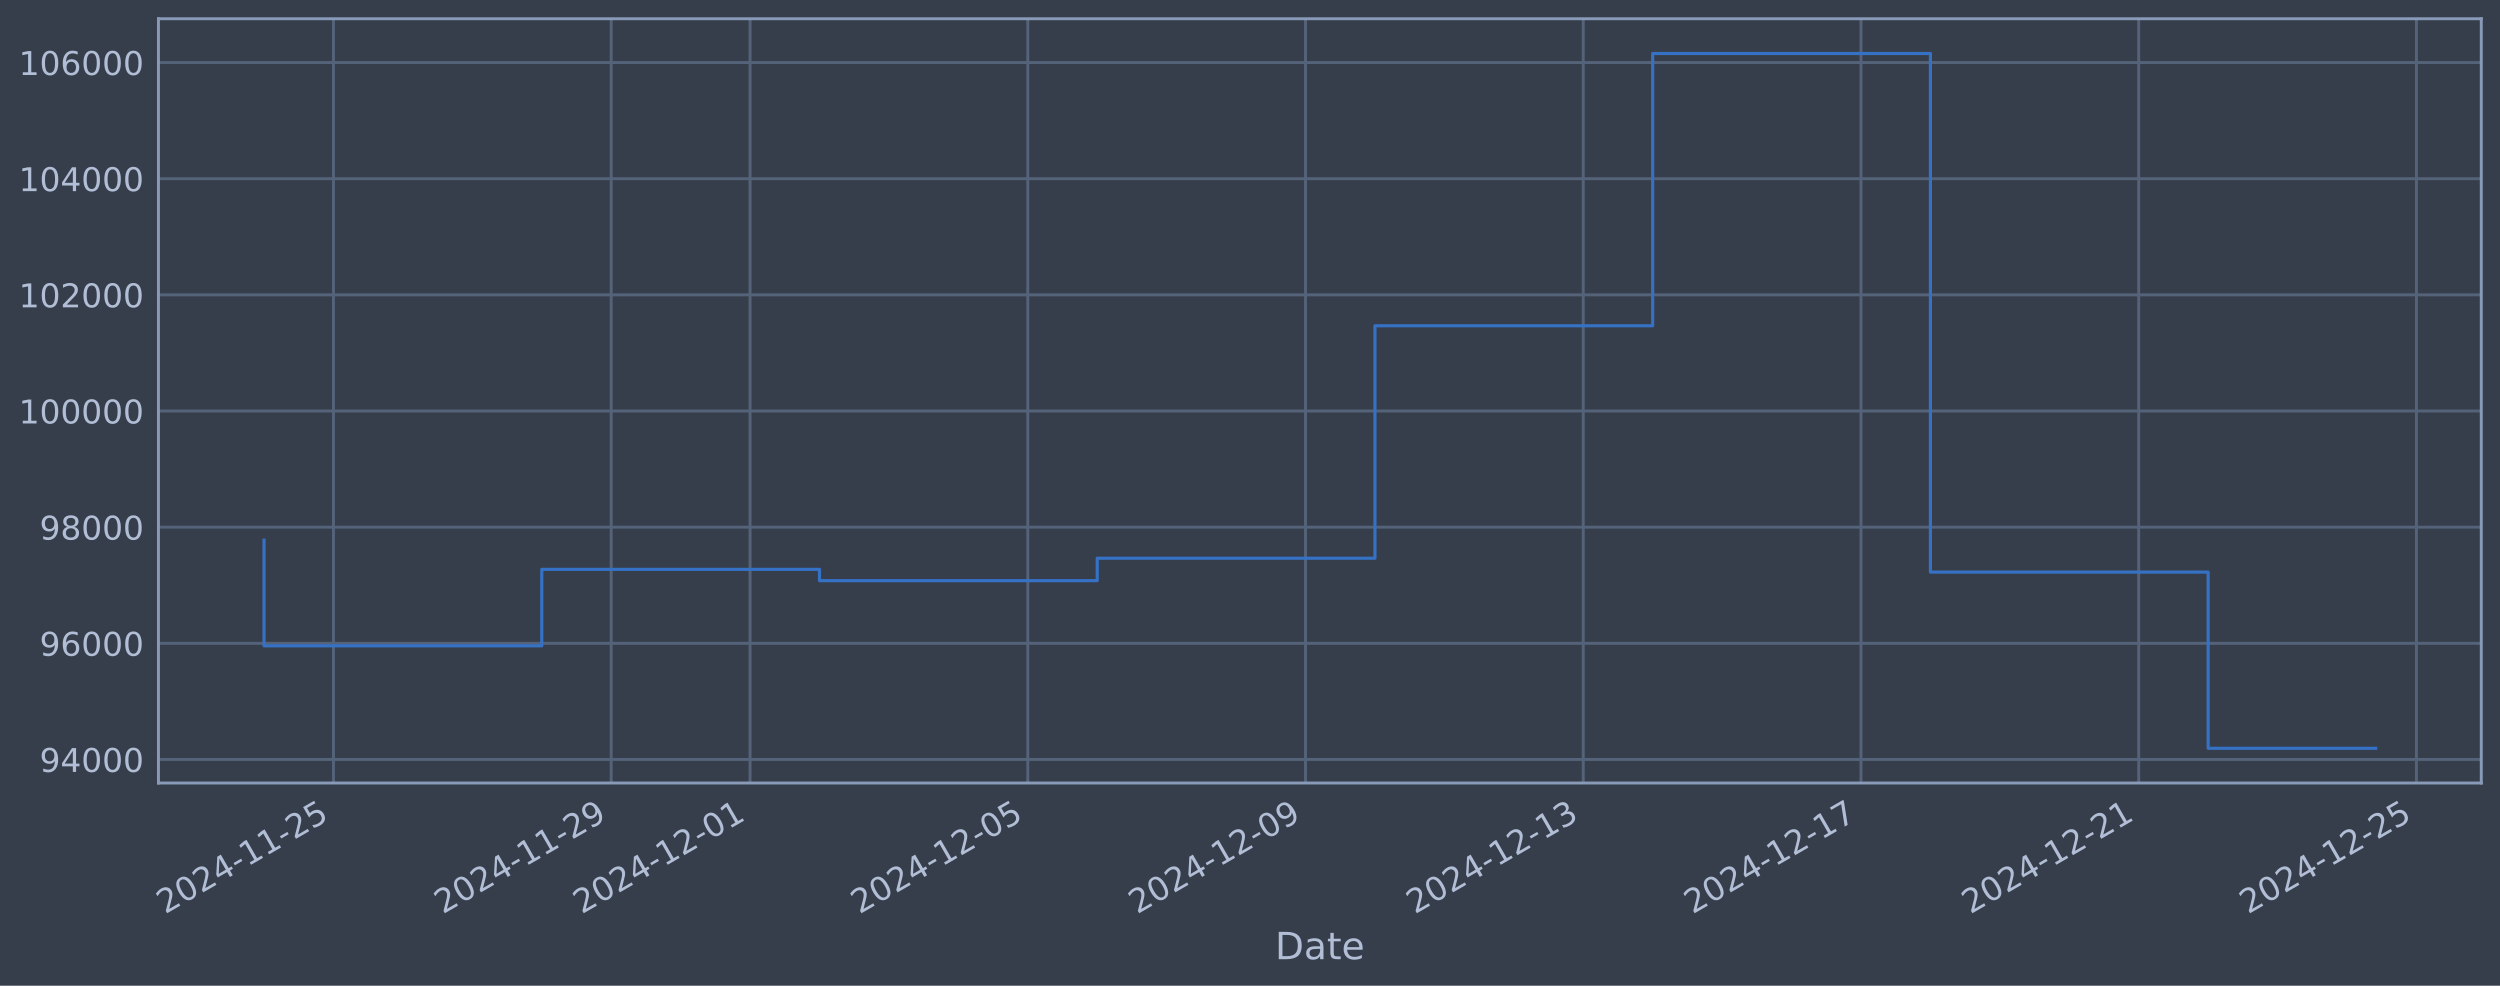
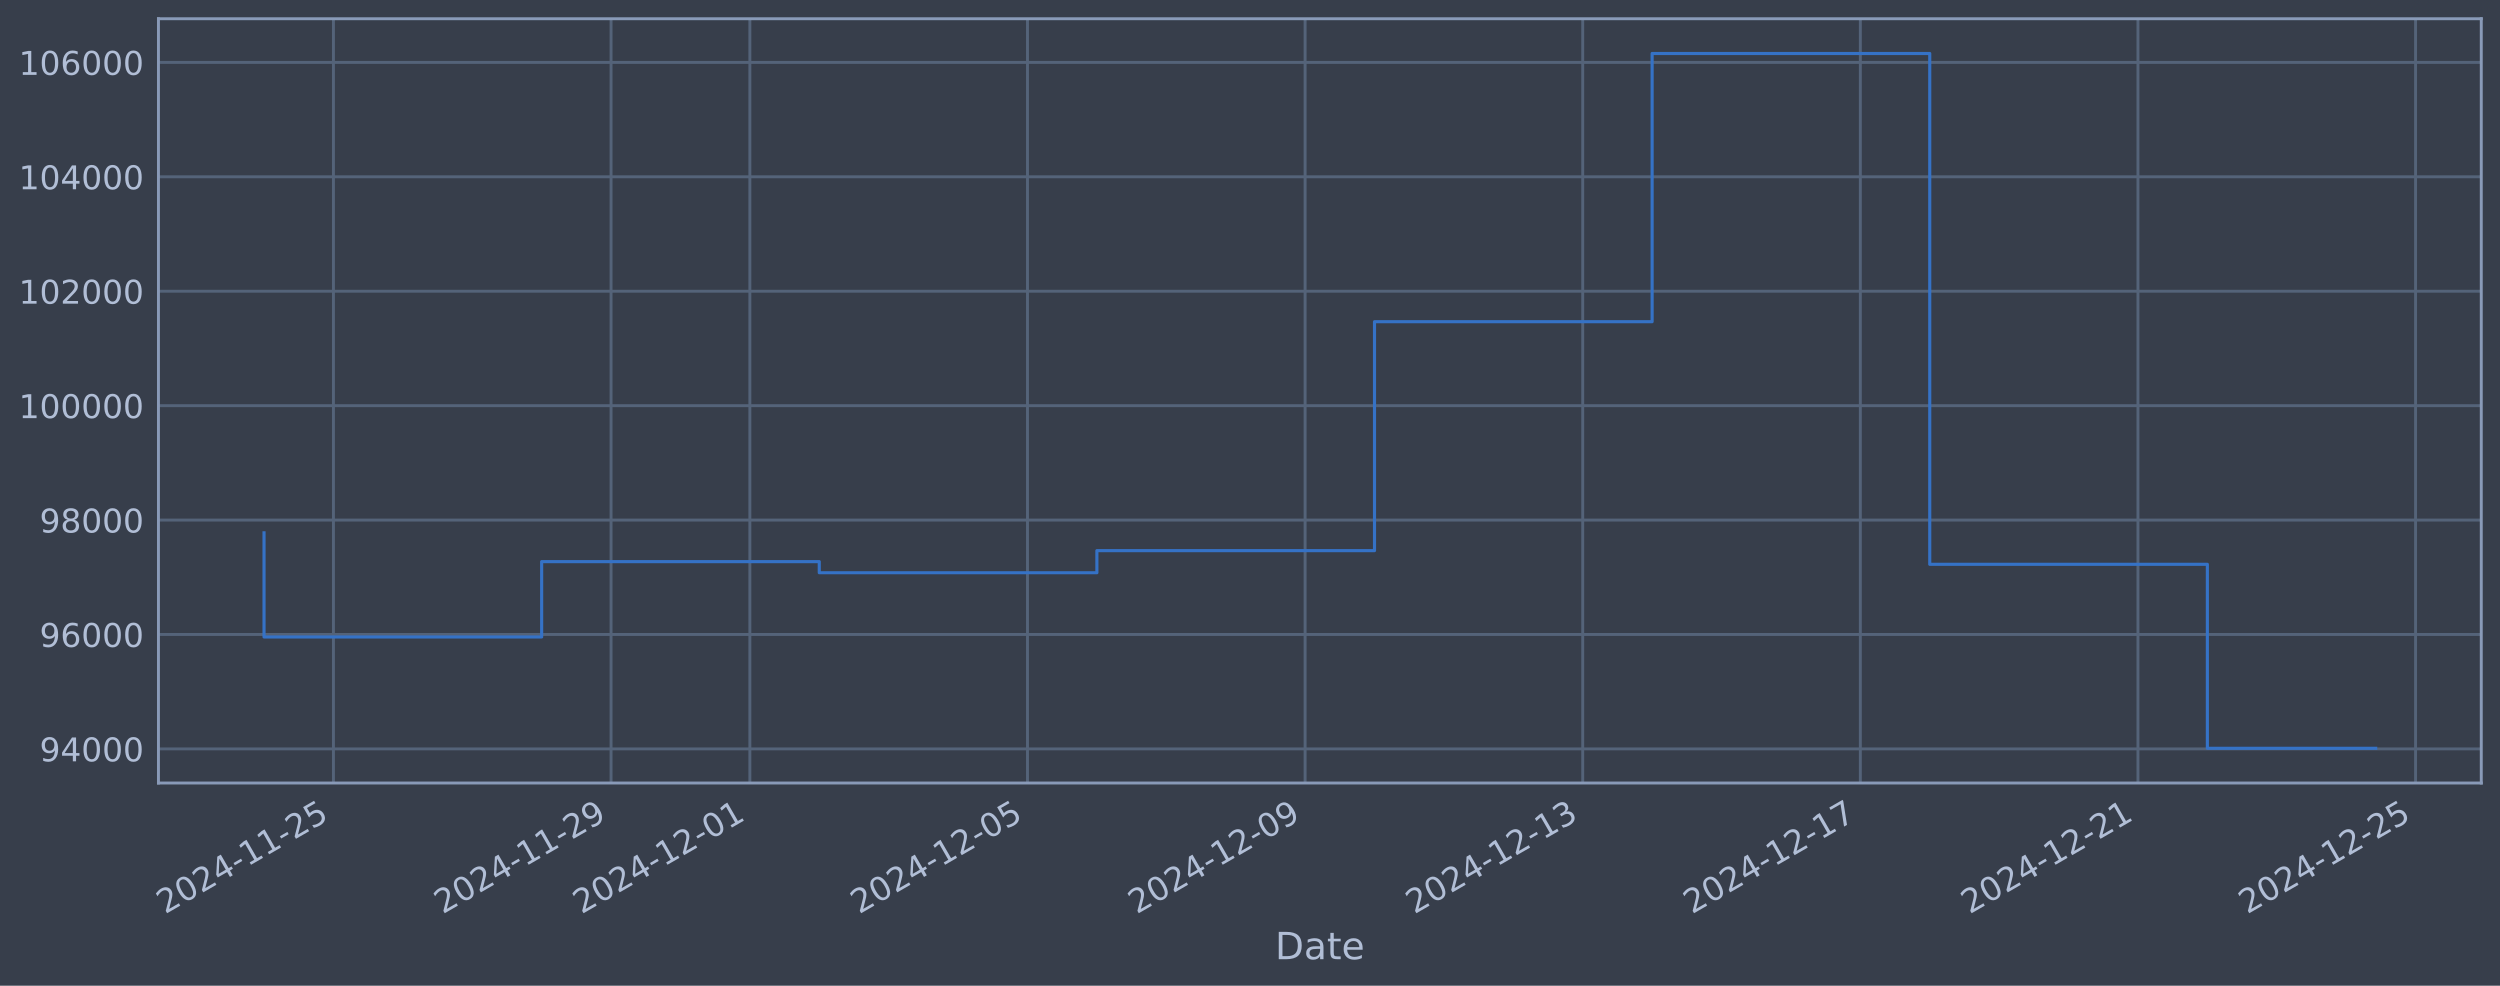
<svg xmlns="http://www.w3.org/2000/svg" xmlns:xlink="http://www.w3.org/1999/xlink" width="960.9pt" height="378.87pt" viewBox="0 0 960.9 378.87" version="1.1">
  <defs>
    <style type="text/css">*{stroke-linejoin: round; stroke-linecap: butt}</style>
  </defs>
  <g id="figure_1">
    <g id="patch_1">
      <path d="M 0 378.87  L 960.9 378.87  L 960.9 0  L 0 0  z " style="fill: #373e4b" />
    </g>
    <g id="axes_1">
      <g id="patch_2">
        <path d="M 60.901 300.96  L 953.701 300.96  L 953.701 7.2  L 60.901 7.2  z " style="fill: #373e4b" />
      </g>
      <g id="matplotlib.axis_1">
        <g id="xtick_1">
          <g id="line2d_1">
-             <path d="M 128.169 300.96  L 128.169 7.2  " clip-path="url(#pd6df4a0117)" style="fill: none; stroke: #546379; stroke-width: 1.12; stroke-linecap: square" />
+             <path d="M 128.159 300.96  L 128.159 7.2  " clip-path="url(#p34e9674162)" style="fill: none; stroke: #546379; stroke-width: 1.12; stroke-linecap: square" />
          </g>
          <g id="line2d_2" />
          <g id="text_1">
-             <g style="fill: #b1bed6" transform="translate(63.44387 351.4642) rotate(-30) scale(0.126 -0.126)">
+             <g style="fill: #b1bed6" transform="translate(63.4332 351.4642) rotate(-30) scale(0.126 -0.126)">
              <defs>
                <path id="DejaVuSans-32" d="M 1228 531  L 3431 531  L 3431 0  L 469 0  L 469 531  Q 828 903 1448 1529  Q 2069 2156 2228 2338  Q 2531 2678 2651 2914  Q 2772 3150 2772 3378  Q 2772 3750 2511 3984  Q 2250 4219 1831 4219  Q 1534 4219 1204 4116  Q 875 4013 500 3803  L 500 4441  Q 881 4594 1212 4672  Q 1544 4750 1819 4750  Q 2544 4750 2975 4387  Q 3406 4025 3406 3419  Q 3406 3131 3298 2873  Q 3191 2616 2906 2266  Q 2828 2175 2409 1742  Q 1991 1309 1228 531  z " transform="scale(0.015625)" />
                <path id="DejaVuSans-30" d="M 2034 4250  Q 1547 4250 1301 3770  Q 1056 3291 1056 2328  Q 1056 1369 1301 889  Q 1547 409 2034 409  Q 2525 409 2770 889  Q 3016 1369 3016 2328  Q 3016 3291 2770 3770  Q 2525 4250 2034 4250  z M 2034 4750  Q 2819 4750 3233 4129  Q 3647 3509 3647 2328  Q 3647 1150 3233 529  Q 2819 -91 2034 -91  Q 1250 -91 836 529  Q 422 1150 422 2328  Q 422 3509 836 4129  Q 1250 4750 2034 4750  z " transform="scale(0.015625)" />
                <path id="DejaVuSans-34" d="M 2419 4116  L 825 1625  L 2419 1625  L 2419 4116  z M 2253 4666  L 3047 4666  L 3047 1625  L 3713 1625  L 3713 1100  L 3047 1100  L 3047 0  L 2419 0  L 2419 1100  L 313 1100  L 313 1709  L 2253 4666  z " transform="scale(0.015625)" />
                <path id="DejaVuSans-2d" d="M 313 2009  L 1997 2009  L 1997 1497  L 313 1497  L 313 2009  z " transform="scale(0.015625)" />
                <path id="DejaVuSans-31" d="M 794 531  L 1825 531  L 1825 4091  L 703 3866  L 703 4441  L 1819 4666  L 2450 4666  L 2450 531  L 3481 531  L 3481 0  L 794 0  L 794 531  z " transform="scale(0.015625)" />
                <path id="DejaVuSans-35" d="M 691 4666  L 3169 4666  L 3169 4134  L 1269 4134  L 1269 2991  Q 1406 3038 1543 3061  Q 1681 3084 1819 3084  Q 2600 3084 3056 2656  Q 3513 2228 3513 1497  Q 3513 744 3044 326  Q 2575 -91 1722 -91  Q 1428 -91 1123 -41  Q 819 9 494 109  L 494 744  Q 775 591 1075 516  Q 1375 441 1709 441  Q 2250 441 2565 725  Q 2881 1009 2881 1497  Q 2881 1984 2565 2268  Q 2250 2553 1709 2553  Q 1456 2553 1204 2497  Q 953 2441 691 2322  L 691 4666  z " transform="scale(0.015625)" />
              </defs>
              <use xlink:href="#DejaVuSans-32" />
              <use xlink:href="#DejaVuSans-30" transform="translate(63.62305 0)" />
              <use xlink:href="#DejaVuSans-32" transform="translate(127.2461 0)" />
              <use xlink:href="#DejaVuSans-34" transform="translate(190.8691 0)" />
              <use xlink:href="#DejaVuSans-2d" transform="translate(254.4922 0)" />
              <use xlink:href="#DejaVuSans-31" transform="translate(290.5762 0)" />
              <use xlink:href="#DejaVuSans-31" transform="translate(354.1992 0)" />
              <use xlink:href="#DejaVuSans-2d" transform="translate(417.8223 0)" />
              <use xlink:href="#DejaVuSans-32" transform="translate(453.9062 0)" />
              <use xlink:href="#DejaVuSans-35" transform="translate(517.5293 0)" />
            </g>
          </g>
        </g>
        <g id="xtick_2">
          <g id="line2d_3">
-             <path d="M 234.918 300.96  L 234.918 7.2  " clip-path="url(#pd6df4a0117)" style="fill: none; stroke: #546379; stroke-width: 1.12; stroke-linecap: square" />
+             <path d="M 234.864 300.96  L 234.864 7.2  " clip-path="url(#p34e9674162)" style="fill: none; stroke: #546379; stroke-width: 1.12; stroke-linecap: square" />
          </g>
          <g id="line2d_4" />
          <g id="text_2">
-             <g style="fill: #b1bed6" transform="translate(170.1921 351.4642) rotate(-30) scale(0.126 -0.126)">
+             <g style="fill: #b1bed6" transform="translate(170.1388 351.4642) rotate(-30) scale(0.126 -0.126)">
              <defs>
                <path id="DejaVuSans-39" d="M 703 97  L 703 672  Q 941 559 1184 500  Q 1428 441 1663 441  Q 2288 441 2617 861  Q 2947 1281 2994 2138  Q 2813 1869 2534 1725  Q 2256 1581 1919 1581  Q 1219 1581 811 2004  Q 403 2428 403 3163  Q 403 3881 828 4315  Q 1253 4750 1959 4750  Q 2769 4750 3195 4129  Q 3622 3509 3622 2328  Q 3622 1225 3098 567  Q 2575 -91 1691 -91  Q 1453 -91 1209 -44  Q 966 3 703 97  z M 1959 2075  Q 2384 2075 2632 2365  Q 2881 2656 2881 3163  Q 2881 3666 2632 3958  Q 2384 4250 1959 4250  Q 1534 4250 1286 3958  Q 1038 3666 1038 3163  Q 1038 2656 1286 2365  Q 1534 2075 1959 2075  z " transform="scale(0.015625)" />
              </defs>
              <use xlink:href="#DejaVuSans-32" />
              <use xlink:href="#DejaVuSans-30" transform="translate(63.62305 0)" />
              <use xlink:href="#DejaVuSans-32" transform="translate(127.2461 0)" />
              <use xlink:href="#DejaVuSans-34" transform="translate(190.8691 0)" />
              <use xlink:href="#DejaVuSans-2d" transform="translate(254.4922 0)" />
              <use xlink:href="#DejaVuSans-31" transform="translate(290.5762 0)" />
              <use xlink:href="#DejaVuSans-31" transform="translate(354.1992 0)" />
              <use xlink:href="#DejaVuSans-2d" transform="translate(417.8223 0)" />
              <use xlink:href="#DejaVuSans-32" transform="translate(453.9062 0)" />
              <use xlink:href="#DejaVuSans-39" transform="translate(517.5293 0)" />
            </g>
          </g>
        </g>
        <g id="xtick_3">
          <g id="line2d_5">
-             <path d="M 288.292 300.96  L 288.292 7.2  " clip-path="url(#pd6df4a0117)" style="fill: none; stroke: #546379; stroke-width: 1.12; stroke-linecap: square" />
+             <path d="M 288.217 300.96  L 288.217 7.2  " clip-path="url(#p34e9674162)" style="fill: none; stroke: #546379; stroke-width: 1.12; stroke-linecap: square" />
          </g>
          <g id="line2d_6" />
          <g id="text_3">
-             <g style="fill: #b1bed6" transform="translate(223.5662 351.4642) rotate(-30) scale(0.126 -0.126)">
+             <g style="fill: #b1bed6" transform="translate(223.4916 351.4642) rotate(-30) scale(0.126 -0.126)">
              <use xlink:href="#DejaVuSans-32" />
              <use xlink:href="#DejaVuSans-30" transform="translate(63.62305 0)" />
              <use xlink:href="#DejaVuSans-32" transform="translate(127.2461 0)" />
              <use xlink:href="#DejaVuSans-34" transform="translate(190.8691 0)" />
              <use xlink:href="#DejaVuSans-2d" transform="translate(254.4922 0)" />
              <use xlink:href="#DejaVuSans-31" transform="translate(290.5762 0)" />
              <use xlink:href="#DejaVuSans-32" transform="translate(354.1992 0)" />
              <use xlink:href="#DejaVuSans-2d" transform="translate(417.8223 0)" />
              <use xlink:href="#DejaVuSans-30" transform="translate(453.9062 0)" />
              <use xlink:href="#DejaVuSans-31" transform="translate(517.5293 0)" />
            </g>
          </g>
        </g>
        <g id="xtick_4">
          <g id="line2d_7">
-             <path d="M 395.04 300.96  L 395.04 7.2  " clip-path="url(#pd6df4a0117)" style="fill: none; stroke: #546379; stroke-width: 1.12; stroke-linecap: square" />
+             <path d="M 394.923 300.96  L 394.923 7.2  " clip-path="url(#p34e9674162)" style="fill: none; stroke: #546379; stroke-width: 1.12; stroke-linecap: square" />
          </g>
          <g id="line2d_8" />
          <g id="text_4">
-             <g style="fill: #b1bed6" transform="translate(330.3145 351.4642) rotate(-30) scale(0.126 -0.126)">
+             <g style="fill: #b1bed6" transform="translate(330.1971 351.4642) rotate(-30) scale(0.126 -0.126)">
              <use xlink:href="#DejaVuSans-32" />
              <use xlink:href="#DejaVuSans-30" transform="translate(63.62305 0)" />
              <use xlink:href="#DejaVuSans-32" transform="translate(127.2461 0)" />
              <use xlink:href="#DejaVuSans-34" transform="translate(190.8691 0)" />
              <use xlink:href="#DejaVuSans-2d" transform="translate(254.4922 0)" />
              <use xlink:href="#DejaVuSans-31" transform="translate(290.5762 0)" />
              <use xlink:href="#DejaVuSans-32" transform="translate(354.1992 0)" />
              <use xlink:href="#DejaVuSans-2d" transform="translate(417.8223 0)" />
              <use xlink:href="#DejaVuSans-30" transform="translate(453.9062 0)" />
              <use xlink:href="#DejaVuSans-35" transform="translate(517.5293 0)" />
            </g>
          </g>
        </g>
        <g id="xtick_5">
          <g id="line2d_9">
-             <path d="M 501.788 300.96  L 501.788 7.2  " clip-path="url(#pd6df4a0117)" style="fill: none; stroke: #546379; stroke-width: 1.12; stroke-linecap: square" />
+             <path d="M 501.628 300.96  L 501.628 7.2  " clip-path="url(#p34e9674162)" style="fill: none; stroke: #546379; stroke-width: 1.12; stroke-linecap: square" />
          </g>
          <g id="line2d_10" />
          <g id="text_5">
-             <g style="fill: #b1bed6" transform="translate(437.0628 351.4642) rotate(-30) scale(0.126 -0.126)">
+             <g style="fill: #b1bed6" transform="translate(436.9027 351.4642) rotate(-30) scale(0.126 -0.126)">
              <use xlink:href="#DejaVuSans-32" />
              <use xlink:href="#DejaVuSans-30" transform="translate(63.62305 0)" />
              <use xlink:href="#DejaVuSans-32" transform="translate(127.2461 0)" />
              <use xlink:href="#DejaVuSans-34" transform="translate(190.8691 0)" />
              <use xlink:href="#DejaVuSans-2d" transform="translate(254.4922 0)" />
              <use xlink:href="#DejaVuSans-31" transform="translate(290.5762 0)" />
              <use xlink:href="#DejaVuSans-32" transform="translate(354.1992 0)" />
              <use xlink:href="#DejaVuSans-2d" transform="translate(417.8223 0)" />
              <use xlink:href="#DejaVuSans-30" transform="translate(453.9062 0)" />
              <use xlink:href="#DejaVuSans-39" transform="translate(517.5293 0)" />
            </g>
          </g>
        </g>
        <g id="xtick_6">
          <g id="line2d_11">
-             <path d="M 608.537 300.96  L 608.537 7.2  " clip-path="url(#pd6df4a0117)" style="fill: none; stroke: #546379; stroke-width: 1.12; stroke-linecap: square" />
+             <path d="M 608.334 300.96  L 608.334 7.2  " clip-path="url(#p34e9674162)" style="fill: none; stroke: #546379; stroke-width: 1.12; stroke-linecap: square" />
          </g>
          <g id="line2d_12" />
          <g id="text_6">
-             <g style="fill: #b1bed6" transform="translate(543.811 351.4642) rotate(-30) scale(0.126 -0.126)">
+             <g style="fill: #b1bed6" transform="translate(543.6083 351.4642) rotate(-30) scale(0.126 -0.126)">
              <defs>
                <path id="DejaVuSans-33" d="M 2597 2516  Q 3050 2419 3304 2112  Q 3559 1806 3559 1356  Q 3559 666 3084 287  Q 2609 -91 1734 -91  Q 1441 -91 1130 -33  Q 819 25 488 141  L 488 750  Q 750 597 1062 519  Q 1375 441 1716 441  Q 2309 441 2620 675  Q 2931 909 2931 1356  Q 2931 1769 2642 2001  Q 2353 2234 1838 2234  L 1294 2234  L 1294 2753  L 1863 2753  Q 2328 2753 2575 2939  Q 2822 3125 2822 3475  Q 2822 3834 2567 4026  Q 2313 4219 1838 4219  Q 1578 4219 1281 4162  Q 984 4106 628 3988  L 628 4550  Q 988 4650 1302 4700  Q 1616 4750 1894 4750  Q 2613 4750 3031 4423  Q 3450 4097 3450 3541  Q 3450 3153 3228 2886  Q 3006 2619 2597 2516  z " transform="scale(0.015625)" />
              </defs>
              <use xlink:href="#DejaVuSans-32" />
              <use xlink:href="#DejaVuSans-30" transform="translate(63.62305 0)" />
              <use xlink:href="#DejaVuSans-32" transform="translate(127.2461 0)" />
              <use xlink:href="#DejaVuSans-34" transform="translate(190.8691 0)" />
              <use xlink:href="#DejaVuSans-2d" transform="translate(254.4922 0)" />
              <use xlink:href="#DejaVuSans-31" transform="translate(290.5762 0)" />
              <use xlink:href="#DejaVuSans-32" transform="translate(354.1992 0)" />
              <use xlink:href="#DejaVuSans-2d" transform="translate(417.8223 0)" />
              <use xlink:href="#DejaVuSans-31" transform="translate(453.9062 0)" />
              <use xlink:href="#DejaVuSans-33" transform="translate(517.5293 0)" />
            </g>
          </g>
        </g>
        <g id="xtick_7">
          <g id="line2d_13">
-             <path d="M 715.285 300.96  L 715.285 7.2  " clip-path="url(#pd6df4a0117)" style="fill: none; stroke: #546379; stroke-width: 1.12; stroke-linecap: square" />
+             <path d="M 715.039 300.96  L 715.039 7.2  " clip-path="url(#p34e9674162)" style="fill: none; stroke: #546379; stroke-width: 1.12; stroke-linecap: square" />
          </g>
          <g id="line2d_14" />
          <g id="text_7">
-             <g style="fill: #b1bed6" transform="translate(650.5593 351.4642) rotate(-30) scale(0.126 -0.126)">
+             <g style="fill: #b1bed6" transform="translate(650.3139 351.4642) rotate(-30) scale(0.126 -0.126)">
              <defs>
                <path id="DejaVuSans-37" d="M 525 4666  L 3525 4666  L 3525 4397  L 1831 0  L 1172 0  L 2766 4134  L 525 4134  L 525 4666  z " transform="scale(0.015625)" />
              </defs>
              <use xlink:href="#DejaVuSans-32" />
              <use xlink:href="#DejaVuSans-30" transform="translate(63.62305 0)" />
              <use xlink:href="#DejaVuSans-32" transform="translate(127.2461 0)" />
              <use xlink:href="#DejaVuSans-34" transform="translate(190.8691 0)" />
              <use xlink:href="#DejaVuSans-2d" transform="translate(254.4922 0)" />
              <use xlink:href="#DejaVuSans-31" transform="translate(290.5762 0)" />
              <use xlink:href="#DejaVuSans-32" transform="translate(354.1992 0)" />
              <use xlink:href="#DejaVuSans-2d" transform="translate(417.8223 0)" />
              <use xlink:href="#DejaVuSans-31" transform="translate(453.9062 0)" />
              <use xlink:href="#DejaVuSans-37" transform="translate(517.5293 0)" />
            </g>
          </g>
        </g>
        <g id="xtick_8">
          <g id="line2d_15">
-             <path d="M 822.033 300.96  L 822.033 7.2  " clip-path="url(#pd6df4a0117)" style="fill: none; stroke: #546379; stroke-width: 1.12; stroke-linecap: square" />
+             <path d="M 821.745 300.96  L 821.745 7.2  " clip-path="url(#p34e9674162)" style="fill: none; stroke: #546379; stroke-width: 1.12; stroke-linecap: square" />
          </g>
          <g id="line2d_16" />
          <g id="text_8">
-             <g style="fill: #b1bed6" transform="translate(757.3075 351.4642) rotate(-30) scale(0.126 -0.126)">
+             <g style="fill: #b1bed6" transform="translate(757.0194 351.4642) rotate(-30) scale(0.126 -0.126)">
              <use xlink:href="#DejaVuSans-32" />
              <use xlink:href="#DejaVuSans-30" transform="translate(63.62305 0)" />
              <use xlink:href="#DejaVuSans-32" transform="translate(127.2461 0)" />
              <use xlink:href="#DejaVuSans-34" transform="translate(190.8691 0)" />
              <use xlink:href="#DejaVuSans-2d" transform="translate(254.4922 0)" />
              <use xlink:href="#DejaVuSans-31" transform="translate(290.5762 0)" />
              <use xlink:href="#DejaVuSans-32" transform="translate(354.1992 0)" />
              <use xlink:href="#DejaVuSans-2d" transform="translate(417.8223 0)" />
              <use xlink:href="#DejaVuSans-32" transform="translate(453.9062 0)" />
              <use xlink:href="#DejaVuSans-31" transform="translate(517.5293 0)" />
            </g>
          </g>
        </g>
        <g id="xtick_9">
          <g id="line2d_17">
-             <path d="M 928.781 300.96  L 928.781 7.2  " clip-path="url(#pd6df4a0117)" style="fill: none; stroke: #546379; stroke-width: 1.12; stroke-linecap: square" />
+             <path d="M 928.451 300.96  L 928.451 7.2  " clip-path="url(#p34e9674162)" style="fill: none; stroke: #546379; stroke-width: 1.12; stroke-linecap: square" />
          </g>
          <g id="line2d_18" />
          <g id="text_9">
-             <g style="fill: #b1bed6" transform="translate(864.0558 351.4642) rotate(-30) scale(0.126 -0.126)">
+             <g style="fill: #b1bed6" transform="translate(863.725 351.4642) rotate(-30) scale(0.126 -0.126)">
              <use xlink:href="#DejaVuSans-32" />
              <use xlink:href="#DejaVuSans-30" transform="translate(63.62305 0)" />
              <use xlink:href="#DejaVuSans-32" transform="translate(127.2461 0)" />
              <use xlink:href="#DejaVuSans-34" transform="translate(190.8691 0)" />
              <use xlink:href="#DejaVuSans-2d" transform="translate(254.4922 0)" />
              <use xlink:href="#DejaVuSans-31" transform="translate(290.5762 0)" />
              <use xlink:href="#DejaVuSans-32" transform="translate(354.1992 0)" />
              <use xlink:href="#DejaVuSans-2d" transform="translate(417.8223 0)" />
              <use xlink:href="#DejaVuSans-32" transform="translate(453.9062 0)" />
              <use xlink:href="#DejaVuSans-35" transform="translate(517.5293 0)" />
            </g>
          </g>
        </g>
        <g id="text_10">
          <g style="fill: #b1bed6" transform="translate(490.0914 368.6753) scale(0.144 -0.144)">
            <defs>
              <path id="DejaVuSans-44" d="M 1259 4147  L 1259 519  L 2022 519  Q 2988 519 3436 956  Q 3884 1394 3884 2338  Q 3884 3275 3436 3711  Q 2988 4147 2022 4147  L 1259 4147  z M 628 4666  L 1925 4666  Q 3281 4666 3915 4102  Q 4550 3538 4550 2338  Q 4550 1131 3912 565  Q 3275 0 1925 0  L 628 0  L 628 4666  z " transform="scale(0.015625)" />
              <path id="DejaVuSans-61" d="M 2194 1759  Q 1497 1759 1228 1600  Q 959 1441 959 1056  Q 959 750 1161 570  Q 1363 391 1709 391  Q 2188 391 2477 730  Q 2766 1069 2766 1631  L 2766 1759  L 2194 1759  z M 3341 1997  L 3341 0  L 2766 0  L 2766 531  Q 2569 213 2275 61  Q 1981 -91 1556 -91  Q 1019 -91 701 211  Q 384 513 384 1019  Q 384 1609 779 1909  Q 1175 2209 1959 2209  L 2766 2209  L 2766 2266  Q 2766 2663 2505 2880  Q 2244 3097 1772 3097  Q 1472 3097 1187 3025  Q 903 2953 641 2809  L 641 3341  Q 956 3463 1253 3523  Q 1550 3584 1831 3584  Q 2591 3584 2966 3190  Q 3341 2797 3341 1997  z " transform="scale(0.015625)" />
              <path id="DejaVuSans-74" d="M 1172 4494  L 1172 3500  L 2356 3500  L 2356 3053  L 1172 3053  L 1172 1153  Q 1172 725 1289 603  Q 1406 481 1766 481  L 2356 481  L 2356 0  L 1766 0  Q 1100 0 847 248  Q 594 497 594 1153  L 594 3053  L 172 3053  L 172 3500  L 594 3500  L 594 4494  L 1172 4494  z " transform="scale(0.015625)" />
              <path id="DejaVuSans-65" d="M 3597 1894  L 3597 1613  L 953 1613  Q 991 1019 1311 708  Q 1631 397 2203 397  Q 2534 397 2845 478  Q 3156 559 3463 722  L 3463 178  Q 3153 47 2828 -22  Q 2503 -91 2169 -91  Q 1331 -91 842 396  Q 353 884 353 1716  Q 353 2575 817 3079  Q 1281 3584 2069 3584  Q 2775 3584 3186 3129  Q 3597 2675 3597 1894  z M 3022 2063  Q 3016 2534 2758 2815  Q 2500 3097 2075 3097  Q 1594 3097 1305 2825  Q 1016 2553 972 2059  L 3022 2063  z " transform="scale(0.015625)" />
            </defs>
            <use xlink:href="#DejaVuSans-44" />
            <use xlink:href="#DejaVuSans-61" transform="translate(77.00195 0)" />
            <use xlink:href="#DejaVuSans-74" transform="translate(138.2812 0)" />
            <use xlink:href="#DejaVuSans-65" transform="translate(177.4902 0)" />
          </g>
        </g>
      </g>
      <g id="matplotlib.axis_2">
        <g id="ytick_1">
          <g id="line2d_19">
-             <path d="M 60.901 291.916  L 953.701 291.916  " clip-path="url(#pd6df4a0117)" style="fill: none; stroke: #546379; stroke-width: 1.12; stroke-linecap: square" />
+             <path d="M 60.901 287.85  L 953.701 287.85  " clip-path="url(#p34e9674162)" style="fill: none; stroke: #546379; stroke-width: 1.12; stroke-linecap: square" />
          </g>
          <g id="line2d_20" />
          <g id="text_11">
-             <g style="fill: #b1bed6" transform="translate(15.21675 296.7032) scale(0.126 -0.126)">
+             <g style="fill: #b1bed6" transform="translate(15.21675 292.6365) scale(0.126 -0.126)">
              <use xlink:href="#DejaVuSans-39" />
              <use xlink:href="#DejaVuSans-34" transform="translate(63.62305 0)" />
              <use xlink:href="#DejaVuSans-30" transform="translate(127.2461 0)" />
              <use xlink:href="#DejaVuSans-30" transform="translate(190.8691 0)" />
              <use xlink:href="#DejaVuSans-30" transform="translate(254.4922 0)" />
            </g>
          </g>
        </g>
        <g id="ytick_2">
          <g id="line2d_21">
-             <path d="M 60.901 247.269  L 953.701 247.269  " clip-path="url(#pd6df4a0117)" style="fill: none; stroke: #546379; stroke-width: 1.12; stroke-linecap: square" />
+             <path d="M 60.901 243.872  L 953.701 243.872  " clip-path="url(#p34e9674162)" style="fill: none; stroke: #546379; stroke-width: 1.12; stroke-linecap: square" />
          </g>
          <g id="line2d_22" />
          <g id="text_12">
-             <g style="fill: #b1bed6" transform="translate(15.21675 252.0564) scale(0.126 -0.126)">
+             <g style="fill: #b1bed6" transform="translate(15.21675 248.6588) scale(0.126 -0.126)">
              <defs>
                <path id="DejaVuSans-36" d="M 2113 2584  Q 1688 2584 1439 2293  Q 1191 2003 1191 1497  Q 1191 994 1439 701  Q 1688 409 2113 409  Q 2538 409 2786 701  Q 3034 994 3034 1497  Q 3034 2003 2786 2293  Q 2538 2584 2113 2584  z M 3366 4563  L 3366 3988  Q 3128 4100 2886 4159  Q 2644 4219 2406 4219  Q 1781 4219 1451 3797  Q 1122 3375 1075 2522  Q 1259 2794 1537 2939  Q 1816 3084 2150 3084  Q 2853 3084 3261 2657  Q 3669 2231 3669 1497  Q 3669 778 3244 343  Q 2819 -91 2113 -91  Q 1303 -91 875 529  Q 447 1150 447 2328  Q 447 3434 972 4092  Q 1497 4750 2381 4750  Q 2619 4750 2861 4703  Q 3103 4656 3366 4563  z " transform="scale(0.015625)" />
              </defs>
              <use xlink:href="#DejaVuSans-39" />
              <use xlink:href="#DejaVuSans-36" transform="translate(63.62305 0)" />
              <use xlink:href="#DejaVuSans-30" transform="translate(127.2461 0)" />
              <use xlink:href="#DejaVuSans-30" transform="translate(190.8691 0)" />
              <use xlink:href="#DejaVuSans-30" transform="translate(254.4922 0)" />
            </g>
          </g>
        </g>
        <g id="ytick_3">
          <g id="line2d_23">
-             <path d="M 60.901 202.623  L 953.701 202.623  " clip-path="url(#pd6df4a0117)" style="fill: none; stroke: #546379; stroke-width: 1.12; stroke-linecap: square" />
+             <path d="M 60.901 199.894  L 953.701 199.894  " clip-path="url(#p34e9674162)" style="fill: none; stroke: #546379; stroke-width: 1.12; stroke-linecap: square" />
          </g>
          <g id="line2d_24" />
          <g id="text_13">
-             <g style="fill: #b1bed6" transform="translate(15.21675 207.4096) scale(0.126 -0.126)">
+             <g style="fill: #b1bed6" transform="translate(15.21675 204.6811) scale(0.126 -0.126)">
              <defs>
                <path id="DejaVuSans-38" d="M 2034 2216  Q 1584 2216 1326 1975  Q 1069 1734 1069 1313  Q 1069 891 1326 650  Q 1584 409 2034 409  Q 2484 409 2743 651  Q 3003 894 3003 1313  Q 3003 1734 2745 1975  Q 2488 2216 2034 2216  z M 1403 2484  Q 997 2584 770 2862  Q 544 3141 544 3541  Q 544 4100 942 4425  Q 1341 4750 2034 4750  Q 2731 4750 3128 4425  Q 3525 4100 3525 3541  Q 3525 3141 3298 2862  Q 3072 2584 2669 2484  Q 3125 2378 3379 2068  Q 3634 1759 3634 1313  Q 3634 634 3220 271  Q 2806 -91 2034 -91  Q 1263 -91 848 271  Q 434 634 434 1313  Q 434 1759 690 2068  Q 947 2378 1403 2484  z M 1172 3481  Q 1172 3119 1398 2916  Q 1625 2713 2034 2713  Q 2441 2713 2670 2916  Q 2900 3119 2900 3481  Q 2900 3844 2670 4047  Q 2441 4250 2034 4250  Q 1625 4250 1398 4047  Q 1172 3844 1172 3481  z " transform="scale(0.015625)" />
              </defs>
              <use xlink:href="#DejaVuSans-39" />
              <use xlink:href="#DejaVuSans-38" transform="translate(63.62305 0)" />
              <use xlink:href="#DejaVuSans-30" transform="translate(127.2461 0)" />
              <use xlink:href="#DejaVuSans-30" transform="translate(190.8691 0)" />
              <use xlink:href="#DejaVuSans-30" transform="translate(254.4922 0)" />
            </g>
          </g>
        </g>
        <g id="ytick_4">
          <g id="line2d_25">
-             <path d="M 60.901 157.976  L 953.701 157.976  " clip-path="url(#pd6df4a0117)" style="fill: none; stroke: #546379; stroke-width: 1.12; stroke-linecap: square" />
+             <path d="M 60.901 155.916  L 953.701 155.916  " clip-path="url(#p34e9674162)" style="fill: none; stroke: #546379; stroke-width: 1.12; stroke-linecap: square" />
          </g>
          <g id="line2d_26" />
          <g id="text_14">
-             <g style="fill: #b1bed6" transform="translate(7.2 162.7628) scale(0.126 -0.126)">
+             <g style="fill: #b1bed6" transform="translate(7.2 160.7034) scale(0.126 -0.126)">
              <use xlink:href="#DejaVuSans-31" />
              <use xlink:href="#DejaVuSans-30" transform="translate(63.62305 0)" />
              <use xlink:href="#DejaVuSans-30" transform="translate(127.2461 0)" />
              <use xlink:href="#DejaVuSans-30" transform="translate(190.8691 0)" />
              <use xlink:href="#DejaVuSans-30" transform="translate(254.4922 0)" />
              <use xlink:href="#DejaVuSans-30" transform="translate(318.1152 0)" />
            </g>
          </g>
        </g>
        <g id="ytick_5">
          <g id="line2d_27">
-             <path d="M 60.901 113.329  L 953.701 113.329  " clip-path="url(#pd6df4a0117)" style="fill: none; stroke: #546379; stroke-width: 1.12; stroke-linecap: square" />
+             <path d="M 60.901 111.939  L 953.701 111.939  " clip-path="url(#p34e9674162)" style="fill: none; stroke: #546379; stroke-width: 1.12; stroke-linecap: square" />
          </g>
          <g id="line2d_28" />
          <g id="text_15">
-             <g style="fill: #b1bed6" transform="translate(7.2 118.116) scale(0.126 -0.126)">
+             <g style="fill: #b1bed6" transform="translate(7.2 116.7257) scale(0.126 -0.126)">
              <use xlink:href="#DejaVuSans-31" />
              <use xlink:href="#DejaVuSans-30" transform="translate(63.62305 0)" />
              <use xlink:href="#DejaVuSans-32" transform="translate(127.2461 0)" />
              <use xlink:href="#DejaVuSans-30" transform="translate(190.8691 0)" />
              <use xlink:href="#DejaVuSans-30" transform="translate(254.4922 0)" />
              <use xlink:href="#DejaVuSans-30" transform="translate(318.1152 0)" />
            </g>
          </g>
        </g>
        <g id="ytick_6">
          <g id="line2d_29">
-             <path d="M 60.901 68.682  L 953.701 68.682  " clip-path="url(#pd6df4a0117)" style="fill: none; stroke: #546379; stroke-width: 1.12; stroke-linecap: square" />
+             <path d="M 60.901 67.961  L 953.701 67.961  " clip-path="url(#p34e9674162)" style="fill: none; stroke: #546379; stroke-width: 1.12; stroke-linecap: square" />
          </g>
          <g id="line2d_30" />
          <g id="text_16">
-             <g style="fill: #b1bed6" transform="translate(7.2 73.46921) scale(0.126 -0.126)">
+             <g style="fill: #b1bed6" transform="translate(7.2 72.74794) scale(0.126 -0.126)">
              <use xlink:href="#DejaVuSans-31" />
              <use xlink:href="#DejaVuSans-30" transform="translate(63.62305 0)" />
              <use xlink:href="#DejaVuSans-34" transform="translate(127.2461 0)" />
              <use xlink:href="#DejaVuSans-30" transform="translate(190.8691 0)" />
              <use xlink:href="#DejaVuSans-30" transform="translate(254.4922 0)" />
              <use xlink:href="#DejaVuSans-30" transform="translate(318.1152 0)" />
            </g>
          </g>
        </g>
        <g id="ytick_7">
          <g id="line2d_31">
-             <path d="M 60.901 24.035  L 953.701 24.035  " clip-path="url(#pd6df4a0117)" style="fill: none; stroke: #546379; stroke-width: 1.12; stroke-linecap: square" />
+             <path d="M 60.901 23.983  L 953.701 23.983  " clip-path="url(#p34e9674162)" style="fill: none; stroke: #546379; stroke-width: 1.12; stroke-linecap: square" />
          </g>
          <g id="line2d_32" />
          <g id="text_17">
-             <g style="fill: #b1bed6" transform="translate(7.2 28.82242) scale(0.126 -0.126)">
+             <g style="fill: #b1bed6" transform="translate(7.2 28.77022) scale(0.126 -0.126)">
              <use xlink:href="#DejaVuSans-31" />
              <use xlink:href="#DejaVuSans-30" transform="translate(63.62305 0)" />
              <use xlink:href="#DejaVuSans-36" transform="translate(127.2461 0)" />
              <use xlink:href="#DejaVuSans-30" transform="translate(190.8691 0)" />
              <use xlink:href="#DejaVuSans-30" transform="translate(254.4922 0)" />
              <use xlink:href="#DejaVuSans-30" transform="translate(318.1152 0)" />
            </g>
          </g>
        </g>
      </g>
      <g id="line2d_33">
-         <path d="M 101.482 207.602  L 101.482 248.23  L 208.231 248.23  L 208.231 218.838  L 314.979 218.838  L 314.979 223.17  L 421.727 223.17  L 421.727 214.553  L 528.475 214.553  L 528.475 125.216  L 635.224 125.216  L 635.224 20.553  L 741.972 20.553  L 741.972 219.889  L 848.72 219.889  L 848.72 287.607  L 913.119 287.607  " clip-path="url(#pd6df4a0117)" style="fill: none; stroke: #3572c6; stroke-width: 1.2; stroke-linecap: square" />
+         <path d="M 101.482 204.799  L 101.482 244.818  L 208.188 244.818  L 208.188 215.866  L 314.893 215.866  L 314.893 220.134  L 421.599 220.134  L 421.599 211.646  L 528.305 211.646  L 528.305 123.647  L 635.01 123.647  L 635.01 20.553  L 741.716 20.553  L 741.716 216.902  L 848.421 216.902  L 848.421 287.607  L 913.119 287.607  " clip-path="url(#p34e9674162)" style="fill: none; stroke: #3572c6; stroke-width: 1.2; stroke-linecap: square" />
      </g>
      <g id="patch_3">
        <path d="M 60.901 300.96  L 60.901 7.2  " style="fill: none; stroke: #899ab8; stroke-width: 1.12; stroke-linejoin: miter; stroke-linecap: square" />
      </g>
      <g id="patch_4">
        <path d="M 953.701 300.96  L 953.701 7.2  " style="fill: none; stroke: #899ab8; stroke-width: 1.12; stroke-linejoin: miter; stroke-linecap: square" />
      </g>
      <g id="patch_5">
        <path d="M 60.901 300.96  L 953.701 300.96  " style="fill: none; stroke: #899ab8; stroke-width: 1.12; stroke-linejoin: miter; stroke-linecap: square" />
      </g>
      <g id="patch_6">
        <path d="M 60.901 7.2  L 953.701 7.2  " style="fill: none; stroke: #899ab8; stroke-width: 1.12; stroke-linejoin: miter; stroke-linecap: square" />
      </g>
    </g>
  </g>
  <defs>
-     <clipPath id="pd6df4a0117">
+     <clipPath id="p34e9674162">
      <rect x="60.901" y="7.2" width="892.8" height="293.76" />
    </clipPath>
  </defs>
</svg>
